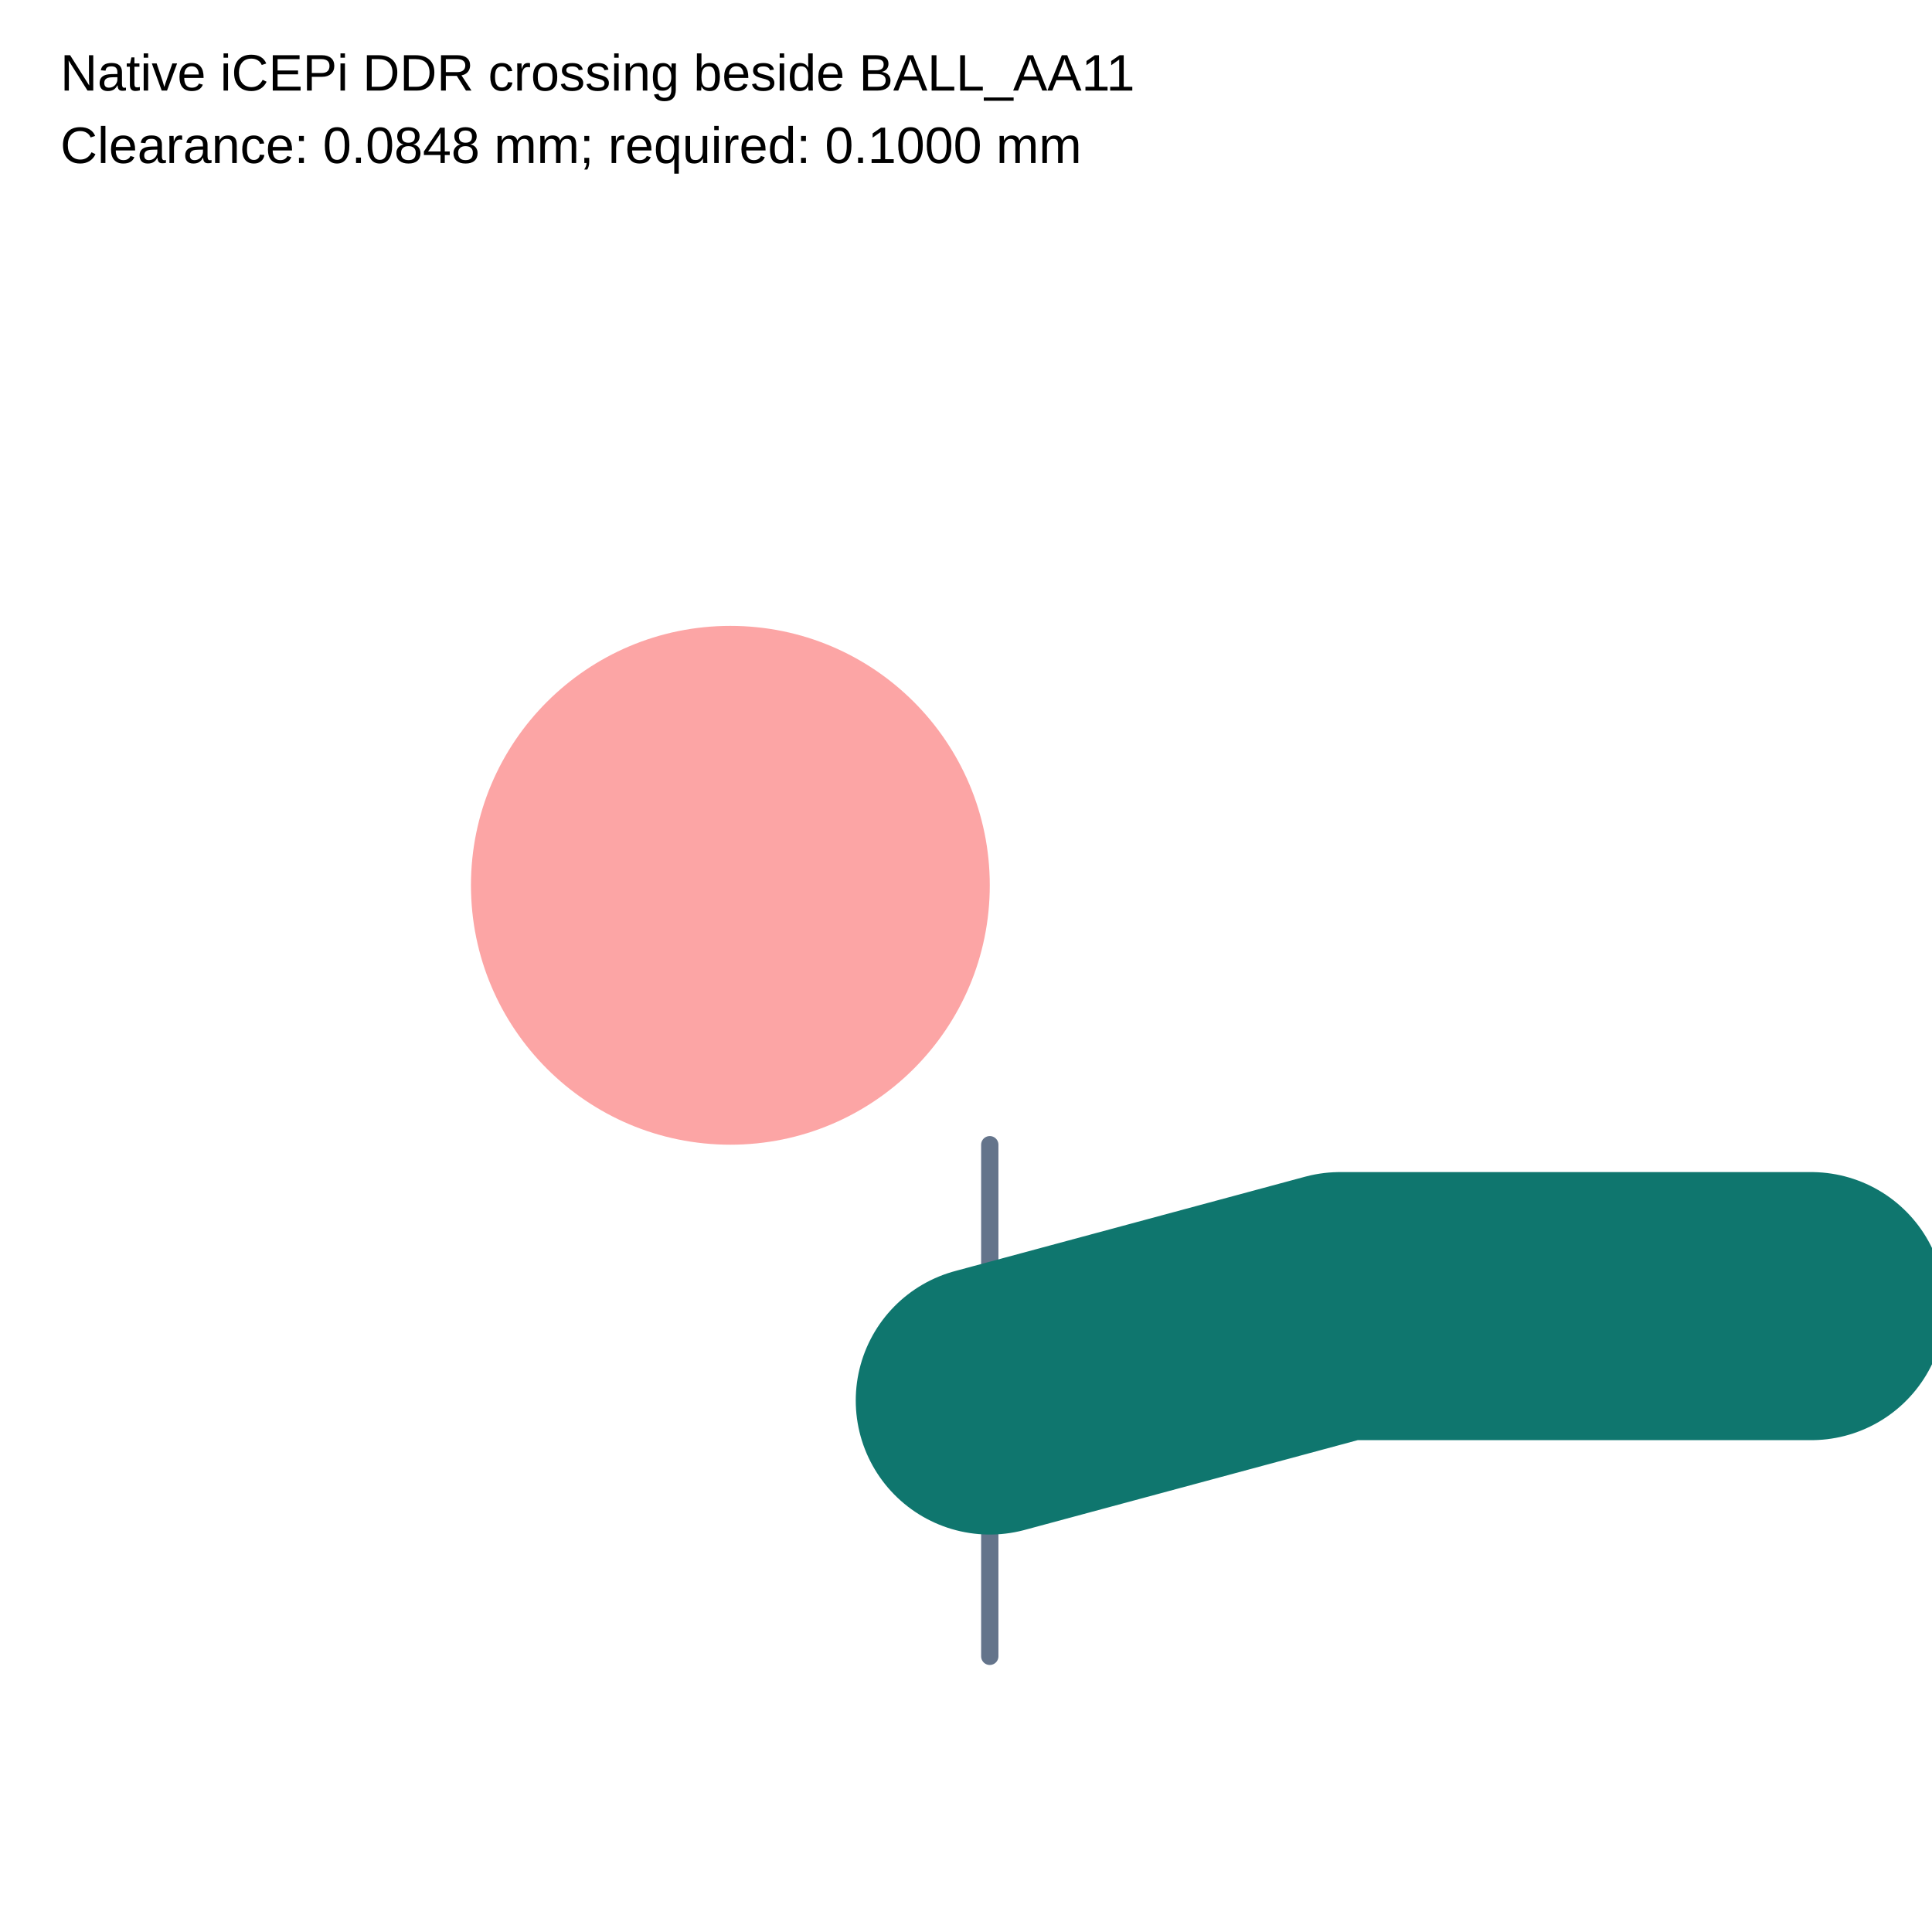
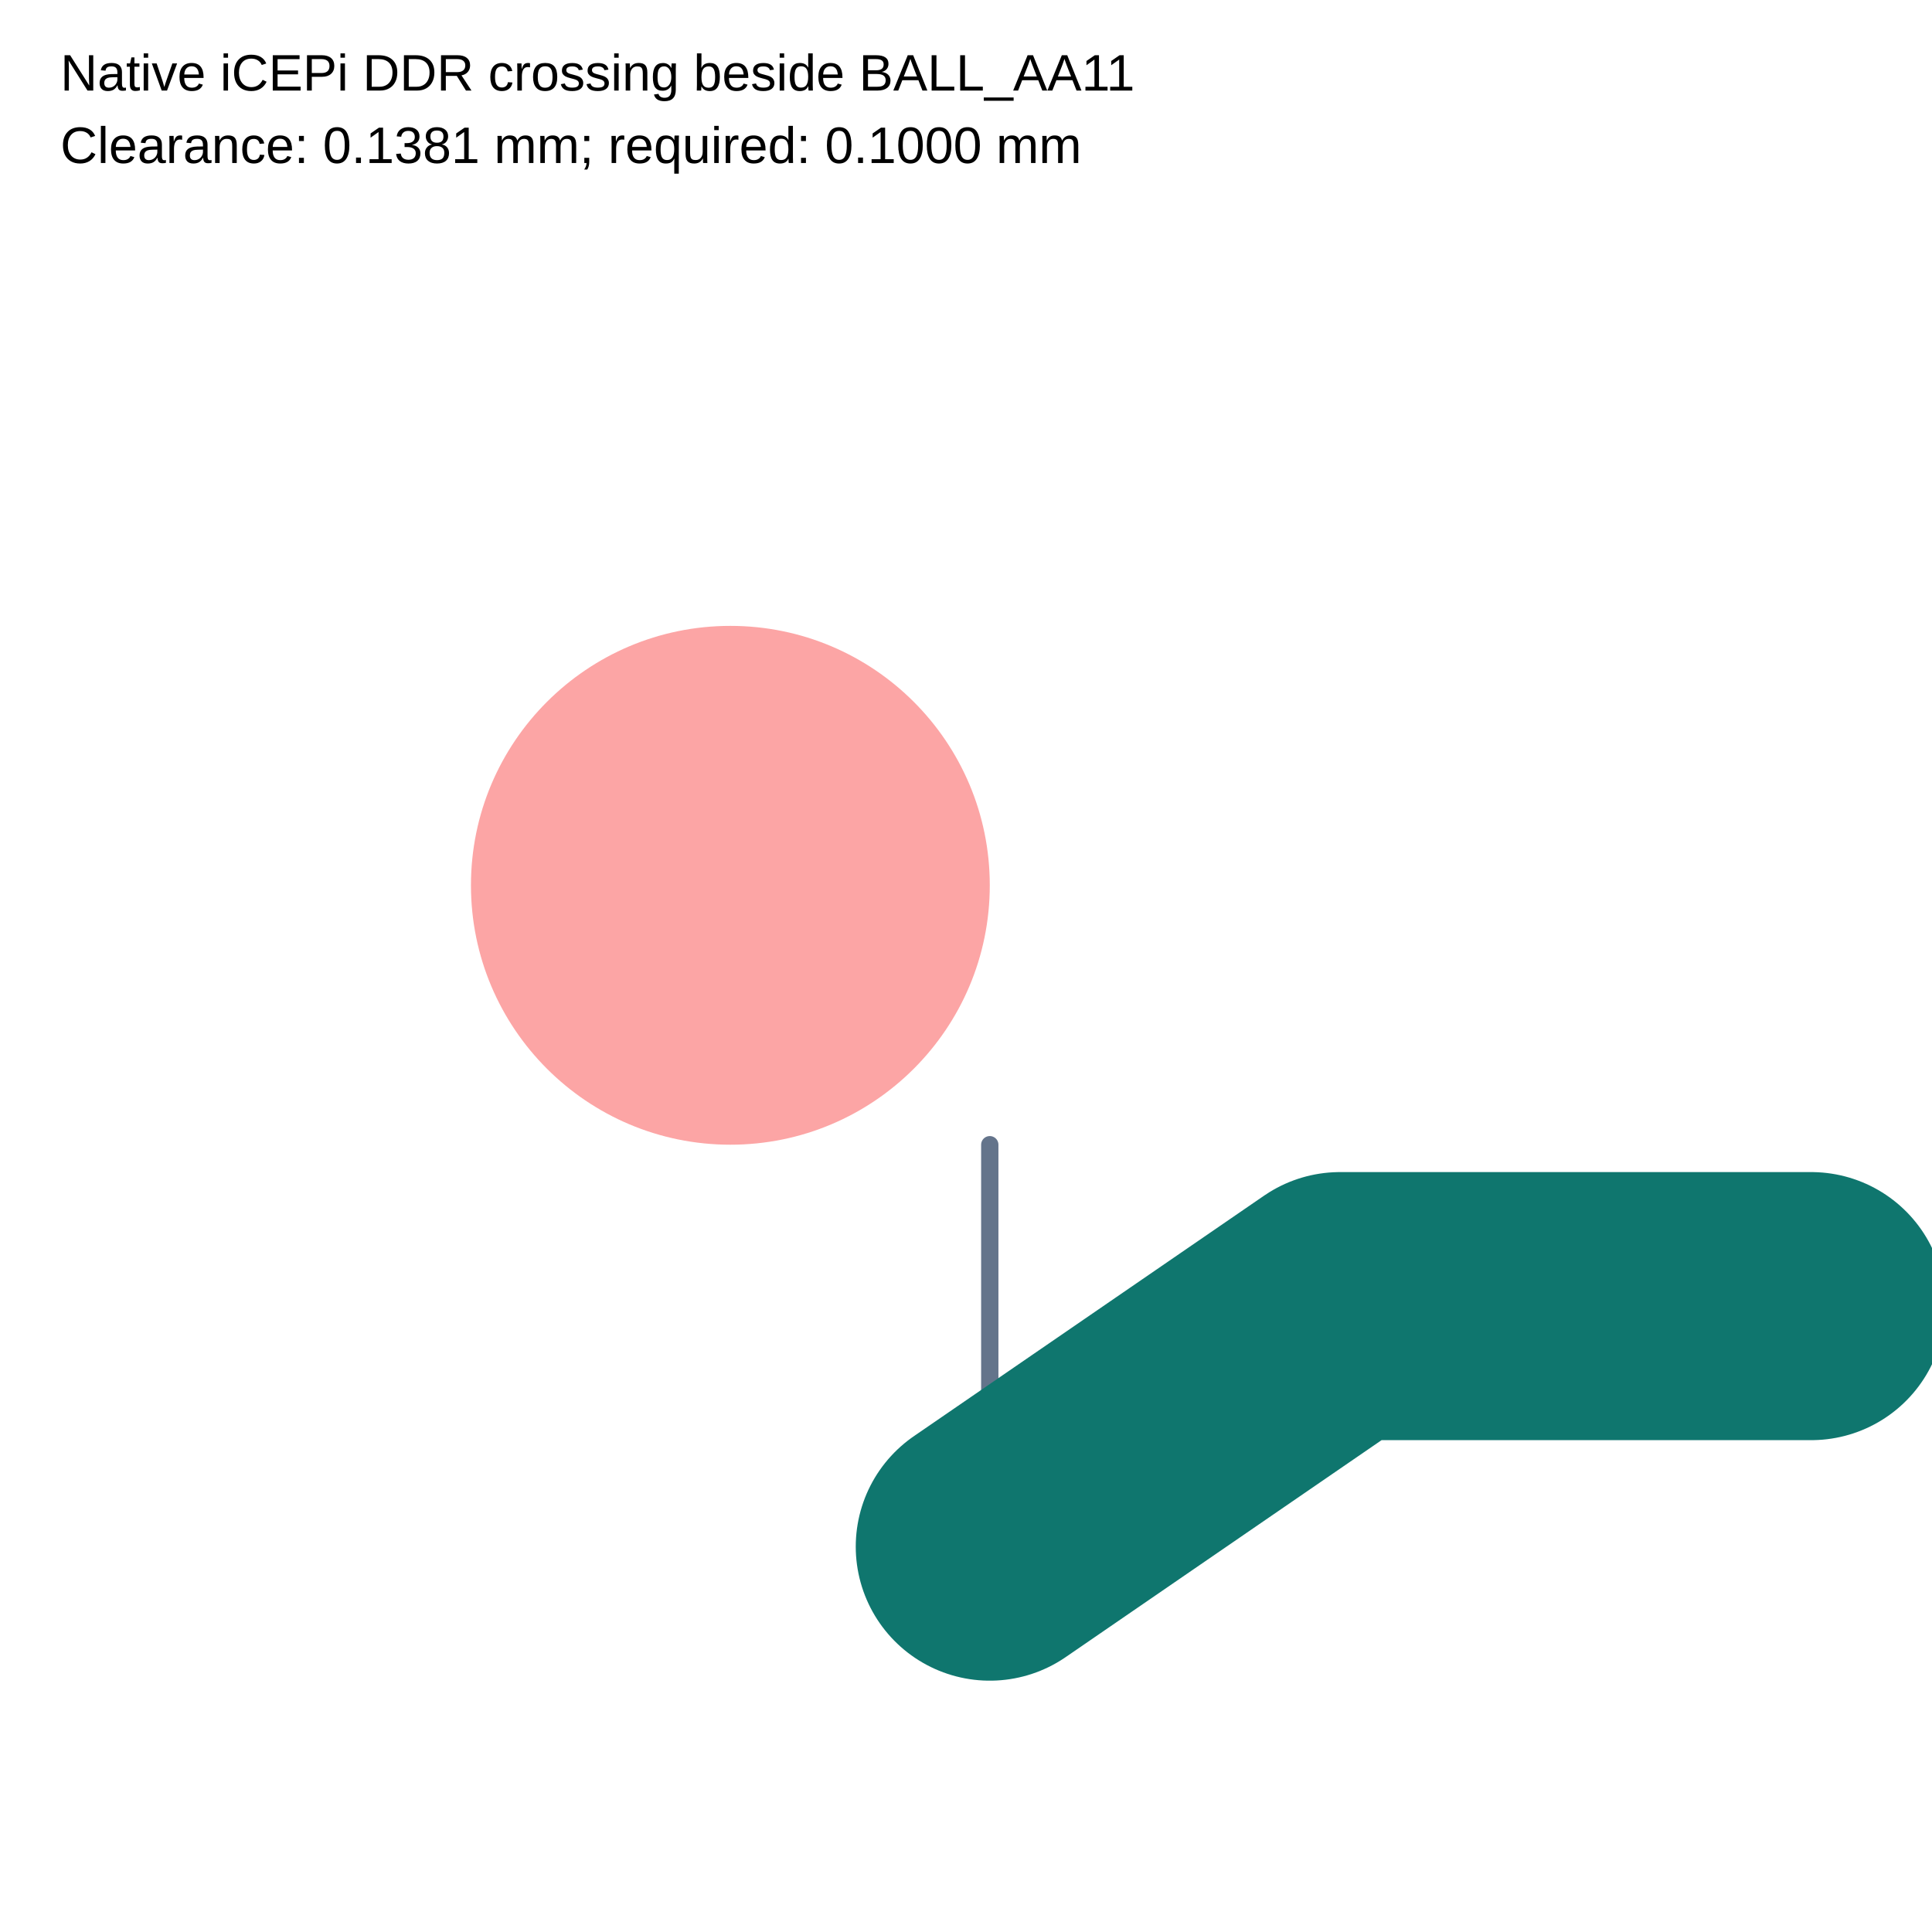
<svg xmlns="http://www.w3.org/2000/svg" width="640" height="640" viewBox="0 0 640 640">
  <rect width="100%" height="100%" fill="white" />
  <g>
    <polyline data-points="18.72,-1.3066666666666782 18.72,-1.0700000000000176" data-type="line" data-label="" points="327.877,548.679 327.877,379.199" fill="none" stroke="#64748b" stroke-linejoin="round" stroke-linecap="round" stroke-width="5.729" />
  </g>
  <g>
-     <polyline data-points="18.72,-1.188333333333348 18.881999999999998,-1.1446666666666783 19.1,-1.1446666666666783" data-type="line" data-label="" points="327.877,463.939 443.887,432.668 600,432.668" fill="none" stroke="#0f766e" stroke-linejoin="round" stroke-linecap="round" stroke-width="88.798" />
+     <polyline data-points="18.72,-1.2559303552421672 18.881999999999998,-1.1446666666666783 19.1,-1.1446666666666783" data-type="line" data-label="" points="327.877,512.346 443.887,432.668 600,432.668" fill="none" stroke="#0f766e" stroke-linejoin="round" stroke-linecap="round" stroke-width="88.798" />
  </g>
  <circle data-type="circle" data-label="" data-x="18.599999999999994" data-y="-0.9500000000000175" cx="241.944" cy="293.265" r="85.934" fill="#fca5a5" stroke="black" stroke-width="0.001" />
  <circle data-type="circle" data-label="" data-x="18.599999999999994" data-y="-0.9500000000000175" cx="241.944" cy="293.265" r="201.944" fill="transparent" stroke="black" stroke-width="0.001" />
  <g>
-     <circle data-type="point" data-label="shared crossing" data-x="18.72" data-y="-1.188333333333348" cx="327.877" cy="463.939" r="3" fill="#0f766e" />
+     <circle data-type="point" data-label="shared crossing" data-x="18.72" data-y="-1.2559303552421672" cx="327.877" cy="512.346" r="3" fill="#0f766e" />
  </g>
  <g id="crosshair" style="display: none">
    <line id="crosshair-h" y1="0" y2="640" stroke="#666" stroke-width="0.5" />
    <line id="crosshair-v" x1="0" x2="640" stroke="#666" stroke-width="0.5" />
    <text id="coordinates" font-family="monospace" font-size="12" fill="#666" />
  </g>
  <g>
    <rect x="8" y="8" width="624" height="60" fill="white" />
    <text x="20" y="30" font-family="Arial, sans-serif" font-size="17">Native iCEPi DDR crossing beside BALL_AA11</text>
-     <text x="20" y="54" font-family="Arial, sans-serif" font-size="17">Clearance: 0.0848 mm; required: 0.1000 mm</text>
+     <text x="20" y="54" font-family="Arial, sans-serif" font-size="17">Clearance: 0.1381 mm; required: 0.1000 mm</text>
  </g>
</svg>
